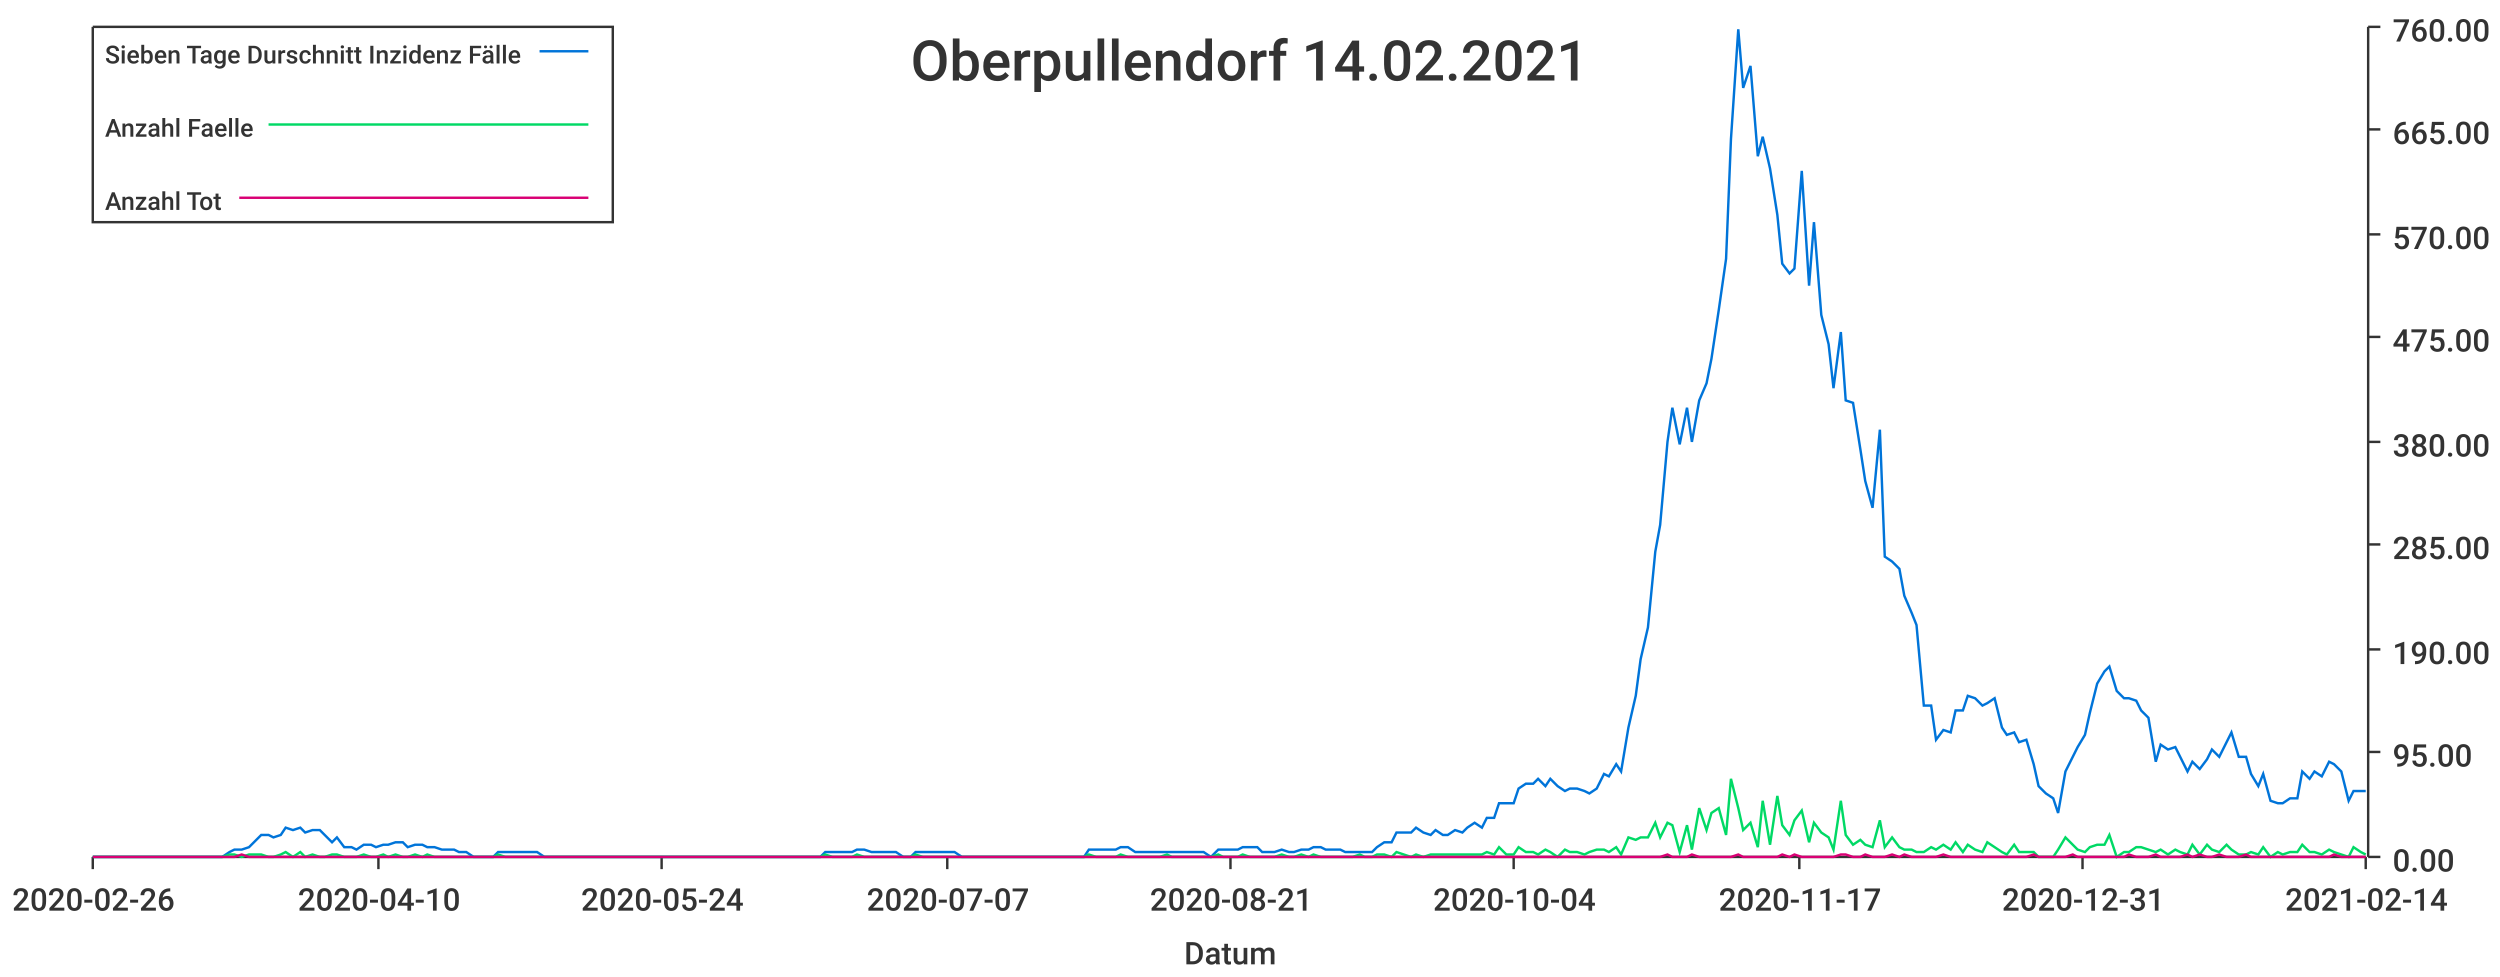
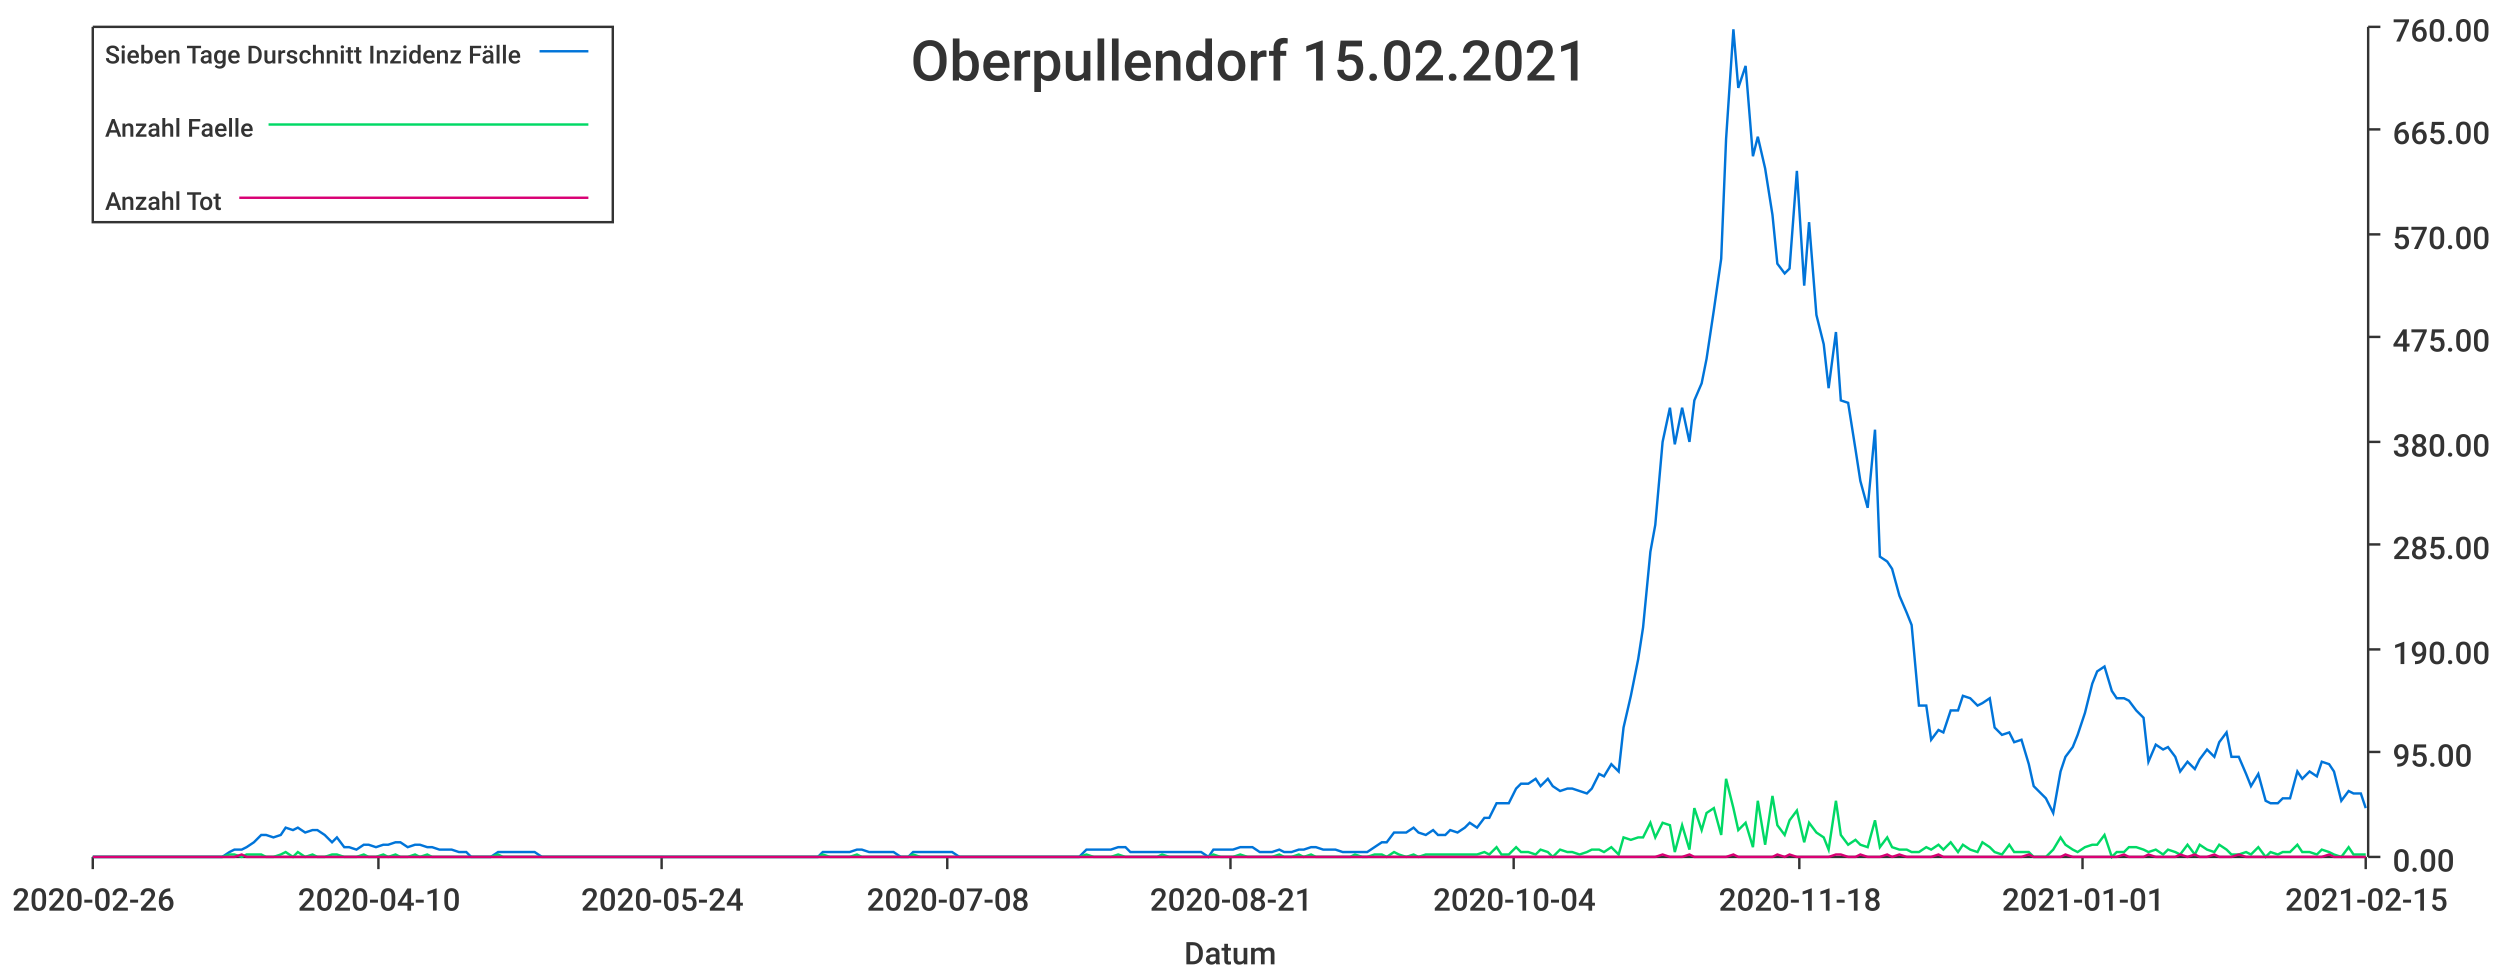
<svg xmlns="http://www.w3.org/2000/svg" width="1024" height="400">\n<path d="M 0 0 L 1024 0 L 1024 400 L 0 400 L 0 0" style="stroke-width:0;stroke:rgba(255,255,255,1.0);fill:rgba(255,255,255,1.0)" />
  <path d="M 38 11 L 969 11 L 969 351 L 38 351 L 38 11" style="stroke-width:0;stroke:rgba(255,255,255,1.0);fill:rgba(255,255,255,1.0)" />
  <path d="M 38 351 L 969 351" style="stroke-width:1;stroke:rgba(51,51,51,1.0);fill:none" />
  <path d="M 38 351 L 38 356" style="stroke-width:1;stroke:rgba(51,51,51,1.0);fill:none" />
  <text x="5" y="373" style="stroke-width:0;stroke:none;fill:rgba(51,51,51,1.0);font-size:12.8px;font-family:'Roboto Medium',sans-serif">2020-02-26</text>
  <path d="M 155 351 L 155 356" style="stroke-width:1;stroke:rgba(51,51,51,1.0);fill:none" />
  <text x="122" y="373" style="stroke-width:0;stroke:none;fill:rgba(51,51,51,1.0);font-size:12.8px;font-family:'Roboto Medium',sans-serif">2020-04-10</text>
  <path d="M 271 351 L 271 356" style="stroke-width:1;stroke:rgba(51,51,51,1.0);fill:none" />
  <text x="238" y="373" style="stroke-width:0;stroke:none;fill:rgba(51,51,51,1.0);font-size:12.8px;font-family:'Roboto Medium',sans-serif">2020-05-24</text>
  <path d="M 388 351 L 388 356" style="stroke-width:1;stroke:rgba(51,51,51,1.0);fill:none" />
-   <text x="355" y="373" style="stroke-width:0;stroke:none;fill:rgba(51,51,51,1.0);font-size:12.8px;font-family:'Roboto Medium',sans-serif">2020-07-07</text>
+   <text x="355" y="373" style="stroke-width:0;stroke:none;fill:rgba(51,51,51,1.0);font-size:12.8px;font-family:'Roboto Medium',sans-serif">2020-07-08</text>
  <path d="M 504 351 L 504 356" style="stroke-width:1;stroke:rgba(51,51,51,1.0);fill:none" />
  <text x="471" y="373" style="stroke-width:0;stroke:none;fill:rgba(51,51,51,1.0);font-size:12.8px;font-family:'Roboto Medium',sans-serif">2020-08-21</text>
  <path d="M 620 351 L 620 356" style="stroke-width:1;stroke:rgba(51,51,51,1.0);fill:none" />
  <text x="587" y="373" style="stroke-width:0;stroke:none;fill:rgba(51,51,51,1.0);font-size:12.8px;font-family:'Roboto Medium',sans-serif">2020-10-04</text>
  <path d="M 737 351 L 737 356" style="stroke-width:1;stroke:rgba(51,51,51,1.0);fill:none" />
-   <text x="704" y="373" style="stroke-width:0;stroke:none;fill:rgba(51,51,51,1.0);font-size:12.8px;font-family:'Roboto Medium',sans-serif">2020-11-17</text>
+   <text x="704" y="373" style="stroke-width:0;stroke:none;fill:rgba(51,51,51,1.0);font-size:12.8px;font-family:'Roboto Medium',sans-serif">2020-11-18</text>
  <path d="M 853 351 L 853 356" style="stroke-width:1;stroke:rgba(51,51,51,1.0);fill:none" />
-   <text x="820" y="373" style="stroke-width:0;stroke:none;fill:rgba(51,51,51,1.0);font-size:12.8px;font-family:'Roboto Medium',sans-serif">2020-12-31</text>
+   <text x="820" y="373" style="stroke-width:0;stroke:none;fill:rgba(51,51,51,1.0);font-size:12.8px;font-family:'Roboto Medium',sans-serif">2021-01-01</text>
  <path d="M 969 351 L 969 356" style="stroke-width:1;stroke:rgba(51,51,51,1.0);fill:none" />
-   <text x="936" y="373" style="stroke-width:0;stroke:none;fill:rgba(51,51,51,1.0);font-size:12.8px;font-family:'Roboto Medium',sans-serif">2021-02-14</text>
+   <text x="936" y="373" style="stroke-width:0;stroke:none;fill:rgba(51,51,51,1.0);font-size:12.8px;font-family:'Roboto Medium',sans-serif">2021-02-15</text>
  <text x="485" y="395" style="stroke-width:0;stroke:none;fill:rgba(51,51,51,1.0);font-size:12.8px;font-family:'Roboto Medium',sans-serif">Datum</text>
  <path d="M 970 351 L 970 11" style="stroke-width:1;stroke:rgba(51,51,51,1.0);fill:none" />
  <path d="M 970 351 L 975 351" style="stroke-width:1;stroke:rgba(51,51,51,1.0);fill:none" />
  <text x="980" y="357" style="stroke-width:0;stroke:none;fill:rgba(51,51,51,1.0);font-size:12.8px;font-family:'Roboto Medium',sans-serif">0.00</text>
  <path d="M 970 308 L 975 308" style="stroke-width:1;stroke:rgba(51,51,51,1.0);fill:none" />
  <text x="980" y="314" style="stroke-width:0;stroke:none;fill:rgba(51,51,51,1.0);font-size:12.8px;font-family:'Roboto Medium',sans-serif">95.00</text>
  <path d="M 970 266 L 975 266" style="stroke-width:1;stroke:rgba(51,51,51,1.0);fill:none" />
  <text x="980" y="272" style="stroke-width:0;stroke:none;fill:rgba(51,51,51,1.0);font-size:12.8px;font-family:'Roboto Medium',sans-serif">190.00</text>
  <path d="M 970 223 L 975 223" style="stroke-width:1;stroke:rgba(51,51,51,1.0);fill:none" />
  <text x="980" y="229" style="stroke-width:0;stroke:none;fill:rgba(51,51,51,1.0);font-size:12.8px;font-family:'Roboto Medium',sans-serif">285.00</text>
  <path d="M 970 181 L 975 181" style="stroke-width:1;stroke:rgba(51,51,51,1.0);fill:none" />
  <text x="980" y="187" style="stroke-width:0;stroke:none;fill:rgba(51,51,51,1.0);font-size:12.8px;font-family:'Roboto Medium',sans-serif">380.00</text>
  <path d="M 970 138 L 975 138" style="stroke-width:1;stroke:rgba(51,51,51,1.0);fill:none" />
  <text x="980" y="144" style="stroke-width:0;stroke:none;fill:rgba(51,51,51,1.0);font-size:12.8px;font-family:'Roboto Medium',sans-serif">475.00</text>
  <path d="M 970 96 L 975 96" style="stroke-width:1;stroke:rgba(51,51,51,1.0);fill:none" />
  <text x="980" y="102" style="stroke-width:0;stroke:none;fill:rgba(51,51,51,1.0);font-size:12.8px;font-family:'Roboto Medium',sans-serif">570.00</text>
  <path d="M 970 53 L 975 53" style="stroke-width:1;stroke:rgba(51,51,51,1.0);fill:none" />
  <text x="980" y="59" style="stroke-width:0;stroke:none;fill:rgba(51,51,51,1.0);font-size:12.8px;font-family:'Roboto Medium',sans-serif">665.00</text>
  <path d="M 970 11 L 975 11" style="stroke-width:1;stroke:rgba(51,51,51,1.0);fill:none" />
  <text x="980" y="17" style="stroke-width:0;stroke:none;fill:rgba(51,51,51,1.0);font-size:12.8px;font-family:'Roboto Medium',sans-serif">760.00</text>
-   <path d="M 38 351 L 41 351 L 44 351 L 46 351 L 49 351 L 52 351 L 54 351 L 57 351 L 60 351 L 62 351 L 65 351 L 67 351 L 70 351 L 73 351 L 75 351 L 78 351 L 81 351 L 83 351 L 86 351 L 88 351 L 91 351 L 94 349 L 96 348 L 99 348 L 102 347 L 104 345 L 107 342 L 110 342 L 112 343 L 115 342 L 117 339 L 120 340 L 123 339 L 125 341 L 128 340 L 131 340 L 133 342 L 136 345 L 138 343 L 141 347 L 144 347 L 146 348 L 149 346 L 152 346 L 154 347 L 157 346 L 159 346 L 162 345 L 165 345 L 167 347 L 170 346 L 173 346 L 175 347 L 178 347 L 181 348 L 183 348 L 186 348 L 188 349 L 191 349 L 194 351 L 196 351 L 199 351 L 202 351 L 204 349 L 207 349 L 209 349 L 212 349 L 215 349 L 217 349 L 220 349 L 223 351 L 225 351 L 228 351 L 230 351 L 233 351 L 236 351 L 238 351 L 241 351 L 244 351 L 246 351 L 249 351 L 252 351 L 254 351 L 257 351 L 259 351 L 262 351 L 265 351 L 267 351 L 270 351 L 273 351 L 275 351 L 278 351 L 280 351 L 283 351 L 286 351 L 288 351 L 291 351 L 294 351 L 296 351 L 299 351 L 301 351 L 304 351 L 307 351 L 309 351 L 312 351 L 315 351 L 317 351 L 320 351 L 323 351 L 325 351 L 328 351 L 330 351 L 333 351 L 336 351 L 338 349 L 341 349 L 344 349 L 346 349 L 349 349 L 351 348 L 354 348 L 357 349 L 359 349 L 362 349 L 365 349 L 367 349 L 370 351 L 373 351 L 375 349 L 378 349 L 380 349 L 383 349 L 386 349 L 388 349 L 391 349 L 394 351 L 396 351 L 399 351 L 401 351 L 404 351 L 407 351 L 409 351 L 412 351 L 415 351 L 417 351 L 420 351 L 422 351 L 425 351 L 428 351 L 430 351 L 433 351 L 436 351 L 438 351 L 441 351 L 444 351 L 446 348 L 449 348 L 451 348 L 454 348 L 457 348 L 459 347 L 462 347 L 465 349 L 467 349 L 470 349 L 472 349 L 475 349 L 478 349 L 480 349 L 483 349 L 486 349 L 488 349 L 491 349 L 493 349 L 496 351 L 499 348 L 501 348 L 504 348 L 507 348 L 509 347 L 512 347 L 515 347 L 517 349 L 520 349 L 522 349 L 525 348 L 528 349 L 530 349 L 533 348 L 536 348 L 538 347 L 541 347 L 543 348 L 546 348 L 549 348 L 551 349 L 554 349 L 557 349 L 559 349 L 562 349 L 564 347 L 567 345 L 570 345 L 572 341 L 575 341 L 578 341 L 580 339 L 583 341 L 586 342 L 588 340 L 591 342 L 593 342 L 596 340 L 599 341 L 601 339 L 604 337 L 607 339 L 609 335 L 612 335 L 614 329 L 617 329 L 620 329 L 622 323 L 625 321 L 628 321 L 630 319 L 633 322 L 635 319 L 638 322 L 641 324 L 643 323 L 646 323 L 649 324 L 651 325 L 654 323 L 657 317 L 659 318 L 662 313 L 664 316 L 667 298 L 670 285 L 672 270 L 675 257 L 678 226 L 680 215 L 683 181 L 685 167 L 688 182 L 691 167 L 693 181 L 696 164 L 699 157 L 701 147 L 704 127 L 707 106 L 709 57 L 712 12 L 714 36 L 717 27 L 720 64 L 722 56 L 725 69 L 728 88 L 730 108 L 733 112 L 735 110 L 738 70 L 741 117 L 743 91 L 746 129 L 749 141 L 751 159 L 754 136 L 756 164 L 759 165 L 762 184 L 764 197 L 767 208 L 770 176 L 772 228 L 775 230 L 778 233 L 780 244 L 783 251 L 785 256 L 788 289 L 791 289 L 793 303 L 796 299 L 799 300 L 801 291 L 804 291 L 806 285 L 809 286 L 812 289 L 814 288 L 817 286 L 820 298 L 822 301 L 825 300 L 827 304 L 830 303 L 833 313 L 835 322 L 838 325 L 841 327 L 843 333 L 846 316 L 849 310 L 851 306 L 854 301 L 856 292 L 859 280 L 862 275 L 864 273 L 867 283 L 870 286 L 872 286 L 875 287 L 877 291 L 880 294 L 883 312 L 885 305 L 888 307 L 891 306 L 893 310 L 896 316 L 898 312 L 901 315 L 904 311 L 906 307 L 909 310 L 912 304 L 914 300 L 917 310 L 920 310 L 922 317 L 925 322 L 927 317 L 930 328 L 933 329 L 935 329 L 938 327 L 941 327 L 943 316 L 946 319 L 948 316 L 951 318 L 954 312 L 956 313 L 959 316 L 962 328 L 964 324 L 967 324 L 969 324" style="stroke-width:1;stroke:rgba(0,116,217,1.0);fill:none" />
-   <path d="M 38 351 L 41 351 L 44 351 L 46 351 L 49 351 L 52 351 L 54 351 L 57 351 L 60 351 L 62 351 L 65 351 L 67 351 L 70 351 L 73 351 L 75 351 L 78 351 L 81 351 L 83 351 L 86 351 L 88 351 L 91 351 L 94 350 L 96 350 L 99 351 L 102 350 L 104 350 L 107 350 L 110 351 L 112 351 L 115 350 L 117 349 L 120 351 L 123 349 L 125 351 L 128 350 L 131 351 L 133 351 L 136 350 L 138 350 L 141 351 L 144 351 L 146 351 L 149 350 L 152 351 L 154 351 L 157 350 L 159 351 L 162 350 L 165 351 L 167 351 L 170 350 L 173 351 L 175 350 L 178 351 L 181 351 L 183 351 L 186 351 L 188 351 L 191 351 L 194 351 L 196 351 L 199 351 L 202 351 L 204 350 L 207 351 L 209 351 L 212 351 L 215 351 L 217 351 L 220 351 L 223 351 L 225 351 L 228 351 L 230 351 L 233 351 L 236 351 L 238 351 L 241 351 L 244 351 L 246 351 L 249 351 L 252 351 L 254 351 L 257 351 L 259 351 L 262 351 L 265 351 L 267 351 L 270 351 L 273 351 L 275 351 L 278 351 L 280 351 L 283 351 L 286 351 L 288 351 L 291 351 L 294 351 L 296 351 L 299 351 L 301 351 L 304 351 L 307 351 L 309 351 L 312 351 L 315 351 L 317 351 L 320 351 L 323 351 L 325 351 L 328 351 L 330 351 L 333 351 L 336 351 L 338 350 L 341 351 L 344 351 L 346 351 L 349 351 L 351 350 L 354 351 L 357 351 L 359 351 L 362 351 L 365 351 L 367 351 L 370 351 L 373 351 L 375 350 L 378 351 L 380 351 L 383 351 L 386 351 L 388 351 L 391 351 L 394 351 L 396 351 L 399 351 L 401 351 L 404 351 L 407 351 L 409 351 L 412 351 L 415 351 L 417 351 L 420 351 L 422 351 L 425 351 L 428 351 L 430 351 L 433 351 L 436 351 L 438 351 L 441 351 L 444 351 L 446 350 L 449 351 L 451 351 L 454 351 L 457 351 L 459 350 L 462 351 L 465 351 L 467 351 L 470 351 L 472 351 L 475 351 L 478 350 L 480 351 L 483 351 L 486 351 L 488 351 L 491 351 L 493 351 L 496 351 L 499 350 L 501 351 L 504 351 L 507 351 L 509 350 L 512 351 L 515 351 L 517 351 L 520 351 L 522 351 L 525 350 L 528 351 L 530 351 L 533 350 L 536 351 L 538 350 L 541 351 L 543 351 L 546 351 L 549 351 L 551 351 L 554 351 L 557 350 L 559 351 L 562 351 L 564 350 L 567 350 L 570 351 L 572 349 L 575 350 L 578 351 L 580 350 L 583 351 L 586 350 L 588 350 L 591 350 L 593 350 L 596 350 L 599 350 L 601 350 L 604 350 L 607 350 L 609 349 L 612 350 L 614 347 L 617 350 L 620 350 L 622 347 L 625 349 L 628 349 L 630 350 L 633 348 L 635 349 L 638 351 L 641 348 L 643 349 L 646 349 L 649 350 L 651 349 L 654 348 L 657 348 L 659 349 L 662 347 L 664 350 L 667 343 L 670 344 L 672 343 L 675 343 L 678 337 L 680 343 L 683 337 L 685 338 L 688 349 L 691 338 L 693 348 L 696 331 L 699 340 L 701 333 L 704 331 L 707 342 L 709 319 L 712 331 L 714 340 L 717 337 L 720 347 L 722 328 L 725 346 L 728 326 L 730 338 L 733 342 L 735 336 L 738 332 L 741 345 L 743 337 L 746 341 L 749 343 L 751 348 L 754 328 L 756 342 L 759 346 L 762 344 L 764 346 L 767 347 L 770 336 L 772 347 L 775 343 L 778 347 L 780 348 L 783 348 L 785 349 L 788 349 L 791 347 L 793 348 L 796 346 L 799 348 L 801 345 L 804 349 L 806 346 L 809 348 L 812 349 L 814 345 L 817 347 L 820 349 L 822 350 L 825 346 L 827 349 L 830 349 L 833 349 L 835 351 L 838 351 L 841 351 L 843 348 L 846 343 L 849 346 L 851 348 L 854 349 L 856 347 L 859 346 L 862 346 L 864 342 L 867 351 L 870 349 L 872 349 L 875 347 L 877 347 L 880 348 L 883 349 L 885 348 L 888 350 L 891 348 L 893 349 L 896 350 L 898 346 L 901 350 L 904 346 L 906 348 L 909 349 L 912 346 L 914 348 L 917 350 L 920 350 L 922 349 L 925 350 L 927 347 L 930 351 L 933 349 L 935 350 L 938 349 L 941 349 L 943 346 L 946 349 L 948 349 L 951 350 L 954 348 L 956 349 L 959 350 L 962 351 L 964 347 L 967 349 L 969 350" style="stroke-width:1;stroke:rgba(0,217,101,1.0);fill:none" />
-   <path d="M 38 351 L 41 351 L 44 351 L 46 351 L 49 351 L 52 351 L 54 351 L 57 351 L 60 351 L 62 351 L 65 351 L 67 351 L 70 351 L 73 351 L 75 351 L 78 351 L 81 351 L 83 351 L 86 351 L 88 351 L 91 351 L 94 351 L 96 351 L 99 350 L 102 351 L 104 351 L 107 351 L 110 351 L 112 351 L 115 351 L 117 351 L 120 351 L 123 351 L 125 351 L 128 351 L 131 351 L 133 351 L 136 351 L 138 351 L 141 351 L 144 351 L 146 351 L 149 351 L 152 351 L 154 351 L 157 351 L 159 351 L 162 351 L 165 351 L 167 351 L 170 351 L 173 351 L 175 351 L 178 351 L 181 351 L 183 351 L 186 351 L 188 351 L 191 351 L 194 351 L 196 351 L 199 351 L 202 351 L 204 351 L 207 351 L 209 351 L 212 351 L 215 351 L 217 351 L 220 351 L 223 351 L 225 351 L 228 351 L 230 351 L 233 351 L 236 351 L 238 351 L 241 351 L 244 351 L 246 351 L 249 351 L 252 351 L 254 351 L 257 351 L 259 351 L 262 351 L 265 351 L 267 351 L 270 351 L 273 351 L 275 351 L 278 351 L 280 351 L 283 351 L 286 351 L 288 351 L 291 351 L 294 351 L 296 351 L 299 351 L 301 351 L 304 351 L 307 351 L 309 351 L 312 351 L 315 351 L 317 351 L 320 351 L 323 351 L 325 351 L 328 351 L 330 351 L 333 351 L 336 351 L 338 351 L 341 351 L 344 351 L 346 351 L 349 351 L 351 351 L 354 351 L 357 351 L 359 351 L 362 351 L 365 351 L 367 351 L 370 351 L 373 351 L 375 351 L 378 351 L 380 351 L 383 351 L 386 351 L 388 351 L 391 351 L 394 351 L 396 351 L 399 351 L 401 351 L 404 351 L 407 351 L 409 351 L 412 351 L 415 351 L 417 351 L 420 351 L 422 351 L 425 351 L 428 351 L 430 351 L 433 351 L 436 351 L 438 351 L 441 351 L 444 351 L 446 351 L 449 351 L 451 351 L 454 351 L 457 351 L 459 351 L 462 351 L 465 351 L 467 351 L 470 351 L 472 351 L 475 351 L 478 351 L 480 351 L 483 351 L 486 351 L 488 351 L 491 351 L 493 351 L 496 351 L 499 351 L 501 351 L 504 351 L 507 351 L 509 351 L 512 351 L 515 351 L 517 351 L 520 351 L 522 351 L 525 351 L 528 351 L 530 351 L 533 351 L 536 351 L 538 351 L 541 351 L 543 351 L 546 351 L 549 351 L 551 351 L 554 351 L 557 351 L 559 351 L 562 351 L 564 351 L 567 351 L 570 351 L 572 351 L 575 351 L 578 351 L 580 351 L 583 351 L 586 351 L 588 351 L 591 351 L 593 351 L 596 351 L 599 351 L 601 351 L 604 351 L 607 351 L 609 351 L 612 351 L 614 351 L 617 351 L 620 351 L 622 351 L 625 351 L 628 351 L 630 351 L 633 351 L 635 351 L 638 351 L 641 351 L 643 351 L 646 351 L 649 351 L 651 351 L 654 351 L 657 351 L 659 351 L 662 351 L 664 351 L 667 351 L 670 351 L 672 351 L 675 351 L 678 351 L 680 351 L 683 350 L 685 351 L 688 351 L 691 351 L 693 350 L 696 351 L 699 351 L 701 351 L 704 351 L 707 351 L 709 351 L 712 350 L 714 351 L 717 351 L 720 351 L 722 351 L 725 351 L 728 351 L 730 350 L 733 351 L 735 350 L 738 351 L 741 351 L 743 351 L 746 351 L 749 351 L 751 351 L 754 350 L 756 350 L 759 351 L 762 351 L 764 350 L 767 351 L 770 351 L 772 351 L 775 350 L 778 351 L 780 350 L 783 351 L 785 351 L 788 351 L 791 351 L 793 351 L 796 350 L 799 351 L 801 351 L 804 351 L 806 351 L 809 351 L 812 351 L 814 351 L 817 351 L 820 351 L 822 351 L 825 351 L 827 351 L 830 351 L 833 350 L 835 351 L 838 351 L 841 351 L 843 351 L 846 351 L 849 350 L 851 351 L 854 351 L 856 351 L 859 351 L 862 351 L 864 351 L 867 351 L 870 351 L 872 350 L 875 351 L 877 351 L 880 351 L 883 350 L 885 351 L 888 351 L 891 351 L 893 351 L 896 350 L 898 351 L 901 350 L 904 351 L 906 351 L 909 350 L 912 351 L 914 351 L 917 351 L 920 350 L 922 351 L 925 351 L 927 351 L 930 351 L 933 351 L 935 351 L 938 351 L 941 351 L 943 351 L 946 351 L 948 351 L 951 351 L 954 351 L 956 350 L 959 351 L 962 351 L 964 351 L 967 351 L 969 351" style="stroke-width:1;stroke:rgba(217,0,116,1.0);fill:none" />
-   <text x="373" y="33" style="stroke-width:0;stroke:none;fill:rgba(51,51,51,1.0);font-size:23.0px;font-family:'Roboto Medium',sans-serif">Oberpullendorf 14.02.2021</text>
+   <path d="M 38 351 L 41 351 L 44 351 L 46 351 L 49 351 L 52 351 L 54 351 L 57 351 L 59 351 L 62 351 L 65 351 L 67 351 L 70 351 L 73 351 L 75 351 L 78 351 L 80 351 L 83 351 L 86 351 L 88 351 L 91 351 L 94 349 L 96 348 L 99 348 L 101 347 L 104 345 L 107 342 L 109 342 L 112 343 L 115 342 L 117 339 L 120 340 L 122 339 L 125 341 L 128 340 L 130 340 L 133 342 L 136 345 L 138 343 L 141 347 L 143 347 L 146 348 L 149 346 L 151 346 L 154 347 L 157 346 L 159 346 L 162 345 L 164 345 L 167 347 L 170 346 L 172 346 L 175 347 L 177 347 L 180 348 L 183 348 L 185 348 L 188 349 L 191 349 L 193 351 L 196 351 L 198 351 L 201 351 L 204 349 L 206 349 L 209 349 L 212 349 L 214 349 L 217 349 L 219 349 L 222 351 L 225 351 L 227 351 L 230 351 L 233 351 L 235 351 L 238 351 L 240 351 L 243 351 L 246 351 L 248 351 L 251 351 L 254 351 L 256 351 L 259 351 L 261 351 L 264 351 L 267 351 L 269 351 L 272 351 L 275 351 L 277 351 L 280 351 L 282 351 L 285 351 L 288 351 L 290 351 L 293 351 L 296 351 L 298 351 L 301 351 L 303 351 L 306 351 L 309 351 L 311 351 L 314 351 L 316 351 L 319 351 L 322 351 L 324 351 L 327 351 L 330 351 L 332 351 L 335 351 L 337 349 L 340 349 L 343 349 L 345 349 L 348 349 L 351 348 L 353 348 L 356 349 L 358 349 L 361 349 L 364 349 L 366 349 L 369 351 L 372 351 L 374 349 L 377 349 L 379 349 L 382 349 L 385 349 L 387 349 L 390 349 L 393 351 L 395 351 L 398 351 L 400 351 L 403 351 L 406 351 L 408 351 L 411 351 L 414 351 L 416 351 L 419 351 L 421 351 L 424 351 L 427 351 L 429 351 L 432 351 L 435 351 L 437 351 L 440 351 L 442 351 L 445 348 L 448 348 L 450 348 L 453 348 L 455 348 L 458 347 L 461 347 L 463 349 L 466 349 L 469 349 L 471 349 L 474 349 L 476 349 L 479 349 L 482 349 L 484 349 L 487 349 L 490 349 L 492 349 L 495 351 L 497 348 L 500 348 L 503 348 L 505 348 L 508 347 L 511 347 L 513 347 L 516 349 L 518 349 L 521 349 L 524 348 L 526 349 L 529 349 L 532 348 L 534 348 L 537 347 L 539 347 L 542 348 L 545 348 L 547 348 L 550 349 L 553 349 L 555 349 L 558 349 L 560 349 L 563 347 L 566 345 L 568 345 L 571 341 L 573 341 L 576 341 L 579 339 L 581 341 L 584 342 L 587 340 L 589 342 L 592 342 L 594 340 L 597 341 L 600 339 L 602 337 L 605 339 L 608 335 L 610 335 L 613 329 L 615 329 L 618 329 L 621 323 L 623 321 L 626 321 L 629 319 L 631 322 L 634 319 L 636 322 L 639 324 L 642 323 L 644 323 L 647 324 L 650 325 L 652 323 L 655 317 L 657 318 L 660 313 L 663 316 L 665 298 L 668 285 L 671 270 L 673 257 L 676 226 L 678 215 L 681 181 L 684 167 L 686 182 L 689 167 L 692 181 L 694 164 L 697 157 L 699 147 L 702 127 L 705 106 L 707 57 L 710 12 L 712 36 L 715 27 L 718 64 L 720 56 L 723 69 L 726 88 L 728 108 L 731 112 L 733 110 L 736 70 L 739 117 L 741 91 L 744 129 L 747 141 L 749 159 L 752 136 L 754 164 L 757 165 L 760 184 L 762 197 L 765 208 L 768 176 L 770 228 L 773 230 L 775 233 L 778 244 L 781 251 L 783 256 L 786 289 L 789 289 L 791 303 L 794 299 L 796 300 L 799 291 L 802 291 L 804 285 L 807 286 L 810 289 L 812 288 L 815 286 L 817 298 L 820 301 L 823 300 L 825 304 L 828 303 L 831 313 L 833 322 L 836 325 L 838 327 L 841 333 L 844 316 L 846 310 L 849 306 L 851 301 L 854 292 L 857 280 L 859 275 L 862 273 L 865 283 L 867 286 L 870 286 L 872 287 L 875 291 L 878 294 L 880 312 L 883 305 L 886 307 L 888 306 L 891 310 L 893 316 L 896 312 L 899 315 L 901 311 L 904 307 L 907 310 L 909 304 L 912 300 L 914 310 L 917 310 L 920 317 L 922 322 L 925 317 L 928 328 L 930 329 L 933 329 L 935 327 L 938 327 L 941 316 L 943 319 L 946 316 L 949 318 L 951 312 L 954 313 L 956 316 L 959 328 L 962 324 L 964 325 L 967 325 L 969 331" style="stroke-width:1;stroke:rgba(0,116,217,1.0);fill:none" />
+   <path d="M 38 351 L 41 351 L 44 351 L 46 351 L 49 351 L 52 351 L 54 351 L 57 351 L 59 351 L 62 351 L 65 351 L 67 351 L 70 351 L 73 351 L 75 351 L 78 351 L 80 351 L 83 351 L 86 351 L 88 351 L 91 351 L 94 350 L 96 350 L 99 351 L 101 350 L 104 350 L 107 350 L 109 351 L 112 351 L 115 350 L 117 349 L 120 351 L 122 349 L 125 351 L 128 350 L 130 351 L 133 351 L 136 350 L 138 350 L 141 351 L 143 351 L 146 351 L 149 350 L 151 351 L 154 351 L 157 350 L 159 351 L 162 350 L 164 351 L 167 351 L 170 350 L 172 351 L 175 350 L 177 351 L 180 351 L 183 351 L 185 351 L 188 351 L 191 351 L 193 351 L 196 351 L 198 351 L 201 351 L 204 350 L 206 351 L 209 351 L 212 351 L 214 351 L 217 351 L 219 351 L 222 351 L 225 351 L 227 351 L 230 351 L 233 351 L 235 351 L 238 351 L 240 351 L 243 351 L 246 351 L 248 351 L 251 351 L 254 351 L 256 351 L 259 351 L 261 351 L 264 351 L 267 351 L 269 351 L 272 351 L 275 351 L 277 351 L 280 351 L 282 351 L 285 351 L 288 351 L 290 351 L 293 351 L 296 351 L 298 351 L 301 351 L 303 351 L 306 351 L 309 351 L 311 351 L 314 351 L 316 351 L 319 351 L 322 351 L 324 351 L 327 351 L 330 351 L 332 351 L 335 351 L 337 350 L 340 351 L 343 351 L 345 351 L 348 351 L 351 350 L 353 351 L 356 351 L 358 351 L 361 351 L 364 351 L 366 351 L 369 351 L 372 351 L 374 350 L 377 351 L 379 351 L 382 351 L 385 351 L 387 351 L 390 351 L 393 351 L 395 351 L 398 351 L 400 351 L 403 351 L 406 351 L 408 351 L 411 351 L 414 351 L 416 351 L 419 351 L 421 351 L 424 351 L 427 351 L 429 351 L 432 351 L 435 351 L 437 351 L 440 351 L 442 351 L 445 350 L 448 351 L 450 351 L 453 351 L 455 351 L 458 350 L 461 351 L 463 351 L 466 351 L 469 351 L 471 351 L 474 351 L 476 350 L 479 351 L 482 351 L 484 351 L 487 351 L 490 351 L 492 351 L 495 351 L 497 350 L 500 351 L 503 351 L 505 351 L 508 350 L 511 351 L 513 351 L 516 351 L 518 351 L 521 351 L 524 350 L 526 351 L 529 351 L 532 350 L 534 351 L 537 350 L 539 351 L 542 351 L 545 351 L 547 351 L 550 351 L 553 351 L 555 350 L 558 351 L 560 351 L 563 350 L 566 350 L 568 351 L 571 349 L 573 350 L 576 351 L 579 350 L 581 351 L 584 350 L 587 350 L 589 350 L 592 350 L 594 350 L 597 350 L 600 350 L 602 350 L 605 350 L 608 349 L 610 350 L 613 347 L 615 350 L 618 350 L 621 347 L 623 349 L 626 349 L 629 350 L 631 348 L 634 349 L 636 351 L 639 348 L 642 349 L 644 349 L 647 350 L 650 349 L 652 348 L 655 348 L 657 349 L 660 347 L 663 350 L 665 343 L 668 344 L 671 343 L 673 343 L 676 337 L 678 343 L 681 337 L 684 338 L 686 349 L 689 338 L 692 348 L 694 331 L 697 340 L 699 333 L 702 331 L 705 342 L 707 319 L 710 331 L 712 340 L 715 337 L 718 347 L 720 328 L 723 346 L 726 326 L 728 338 L 731 342 L 733 336 L 736 332 L 739 345 L 741 337 L 744 341 L 747 343 L 749 348 L 752 328 L 754 342 L 757 346 L 760 344 L 762 346 L 765 347 L 768 336 L 770 347 L 773 343 L 775 347 L 778 348 L 781 348 L 783 349 L 786 349 L 789 347 L 791 348 L 794 346 L 796 348 L 799 345 L 802 349 L 804 346 L 807 348 L 810 349 L 812 345 L 815 347 L 817 349 L 820 350 L 823 346 L 825 349 L 828 349 L 831 349 L 833 351 L 836 351 L 838 351 L 841 348 L 844 343 L 846 346 L 849 348 L 851 349 L 854 347 L 857 346 L 859 346 L 862 342 L 865 351 L 867 349 L 870 349 L 872 347 L 875 347 L 878 348 L 880 349 L 883 348 L 886 350 L 888 348 L 891 349 L 893 350 L 896 346 L 899 350 L 901 346 L 904 348 L 907 349 L 909 346 L 912 348 L 914 350 L 917 350 L 920 349 L 922 350 L 925 347 L 928 351 L 930 349 L 933 350 L 935 349 L 938 349 L 941 346 L 943 349 L 946 349 L 949 350 L 951 348 L 954 349 L 956 350 L 959 351 L 962 347 L 964 350 L 967 350 L 969 350" style="stroke-width:1;stroke:rgba(0,217,101,1.0);fill:none" />
+   <path d="M 38 351 L 41 351 L 44 351 L 46 351 L 49 351 L 52 351 L 54 351 L 57 351 L 59 351 L 62 351 L 65 351 L 67 351 L 70 351 L 73 351 L 75 351 L 78 351 L 80 351 L 83 351 L 86 351 L 88 351 L 91 351 L 94 351 L 96 351 L 99 350 L 101 351 L 104 351 L 107 351 L 109 351 L 112 351 L 115 351 L 117 351 L 120 351 L 122 351 L 125 351 L 128 351 L 130 351 L 133 351 L 136 351 L 138 351 L 141 351 L 143 351 L 146 351 L 149 351 L 151 351 L 154 351 L 157 351 L 159 351 L 162 351 L 164 351 L 167 351 L 170 351 L 172 351 L 175 351 L 177 351 L 180 351 L 183 351 L 185 351 L 188 351 L 191 351 L 193 351 L 196 351 L 198 351 L 201 351 L 204 351 L 206 351 L 209 351 L 212 351 L 214 351 L 217 351 L 219 351 L 222 351 L 225 351 L 227 351 L 230 351 L 233 351 L 235 351 L 238 351 L 240 351 L 243 351 L 246 351 L 248 351 L 251 351 L 254 351 L 256 351 L 259 351 L 261 351 L 264 351 L 267 351 L 269 351 L 272 351 L 275 351 L 277 351 L 280 351 L 282 351 L 285 351 L 288 351 L 290 351 L 293 351 L 296 351 L 298 351 L 301 351 L 303 351 L 306 351 L 309 351 L 311 351 L 314 351 L 316 351 L 319 351 L 322 351 L 324 351 L 327 351 L 330 351 L 332 351 L 335 351 L 337 351 L 340 351 L 343 351 L 345 351 L 348 351 L 351 351 L 353 351 L 356 351 L 358 351 L 361 351 L 364 351 L 366 351 L 369 351 L 372 351 L 374 351 L 377 351 L 379 351 L 382 351 L 385 351 L 387 351 L 390 351 L 393 351 L 395 351 L 398 351 L 400 351 L 403 351 L 406 351 L 408 351 L 411 351 L 414 351 L 416 351 L 419 351 L 421 351 L 424 351 L 427 351 L 429 351 L 432 351 L 435 351 L 437 351 L 440 351 L 442 351 L 445 351 L 448 351 L 450 351 L 453 351 L 455 351 L 458 351 L 461 351 L 463 351 L 466 351 L 469 351 L 471 351 L 474 351 L 476 351 L 479 351 L 482 351 L 484 351 L 487 351 L 490 351 L 492 351 L 495 351 L 497 351 L 500 351 L 503 351 L 505 351 L 508 351 L 511 351 L 513 351 L 516 351 L 518 351 L 521 351 L 524 351 L 526 351 L 529 351 L 532 351 L 534 351 L 537 351 L 539 351 L 542 351 L 545 351 L 547 351 L 550 351 L 553 351 L 555 351 L 558 351 L 560 351 L 563 351 L 566 351 L 568 351 L 571 351 L 573 351 L 576 351 L 579 351 L 581 351 L 584 351 L 587 351 L 589 351 L 592 351 L 594 351 L 597 351 L 600 351 L 602 351 L 605 351 L 608 351 L 610 351 L 613 351 L 615 351 L 618 351 L 621 351 L 623 351 L 626 351 L 629 351 L 631 351 L 634 351 L 636 351 L 639 351 L 642 351 L 644 351 L 647 351 L 650 351 L 652 351 L 655 351 L 657 351 L 660 351 L 663 351 L 665 351 L 668 351 L 671 351 L 673 351 L 676 351 L 678 351 L 681 350 L 684 351 L 686 351 L 689 351 L 692 350 L 694 351 L 697 351 L 699 351 L 702 351 L 705 351 L 707 351 L 710 350 L 712 351 L 715 351 L 718 351 L 720 351 L 723 351 L 726 351 L 728 350 L 731 351 L 733 350 L 736 351 L 739 351 L 741 351 L 744 351 L 747 351 L 749 351 L 752 350 L 754 350 L 757 351 L 760 351 L 762 350 L 765 351 L 768 351 L 770 351 L 773 350 L 775 351 L 778 350 L 781 351 L 783 351 L 786 351 L 789 351 L 791 351 L 794 350 L 796 351 L 799 351 L 802 351 L 804 351 L 807 351 L 810 351 L 812 351 L 815 351 L 817 351 L 820 351 L 823 351 L 825 351 L 828 351 L 831 350 L 833 351 L 836 351 L 838 351 L 841 351 L 844 351 L 846 350 L 849 351 L 851 351 L 854 351 L 857 351 L 859 351 L 862 351 L 865 351 L 867 351 L 870 350 L 872 351 L 875 351 L 878 351 L 880 350 L 883 351 L 886 351 L 888 351 L 891 351 L 893 350 L 896 351 L 899 350 L 901 351 L 904 351 L 907 350 L 909 351 L 912 351 L 914 351 L 917 350 L 920 351 L 922 351 L 925 351 L 928 351 L 930 351 L 933 351 L 935 351 L 938 351 L 941 351 L 943 351 L 946 351 L 949 351 L 951 351 L 954 350 L 956 351 L 959 351 L 962 351 L 964 351 L 967 351 L 969 351" style="stroke-width:1;stroke:rgba(217,0,116,1.0);fill:none" />
+   <text x="373" y="33" style="stroke-width:0;stroke:none;fill:rgba(51,51,51,1.0);font-size:23.0px;font-family:'Roboto Medium',sans-serif">Oberpullendorf 15.02.2021</text>
  <path d="M 38 11 L 251 11 L 251 91 L 38 91 L 38 11" style="stroke-width:1;stroke:rgba(51,51,51,1.0);fill:rgba(255,255,255,1.0)" />
  <text x="43" y="26" style="stroke-width:0;stroke:none;fill:rgba(51,51,51,1.0);font-size:10.2px;font-family:'Roboto Medium',sans-serif">Sieben Tage Durschnitt Inzidenz Fälle</text>
  <path d="M 221 21 L 241 21" style="stroke-width:1;stroke:rgba(0,116,217,1.0);fill:none" />
  <text x="43" y="56" style="stroke-width:0;stroke:none;fill:rgba(51,51,51,1.0);font-size:10.2px;font-family:'Roboto Medium',sans-serif">Anzahl Faelle</text>
  <path d="M 110 51 L 241 51" style="stroke-width:1;stroke:rgba(0,217,101,1.0);fill:none" />
  <text x="43" y="86" style="stroke-width:0;stroke:none;fill:rgba(51,51,51,1.0);font-size:10.2px;font-family:'Roboto Medium',sans-serif">Anzahl Tot</text>
  <path d="M 98 81 L 241 81" style="stroke-width:1;stroke:rgba(217,0,116,1.0);fill:none" />
</svg>
